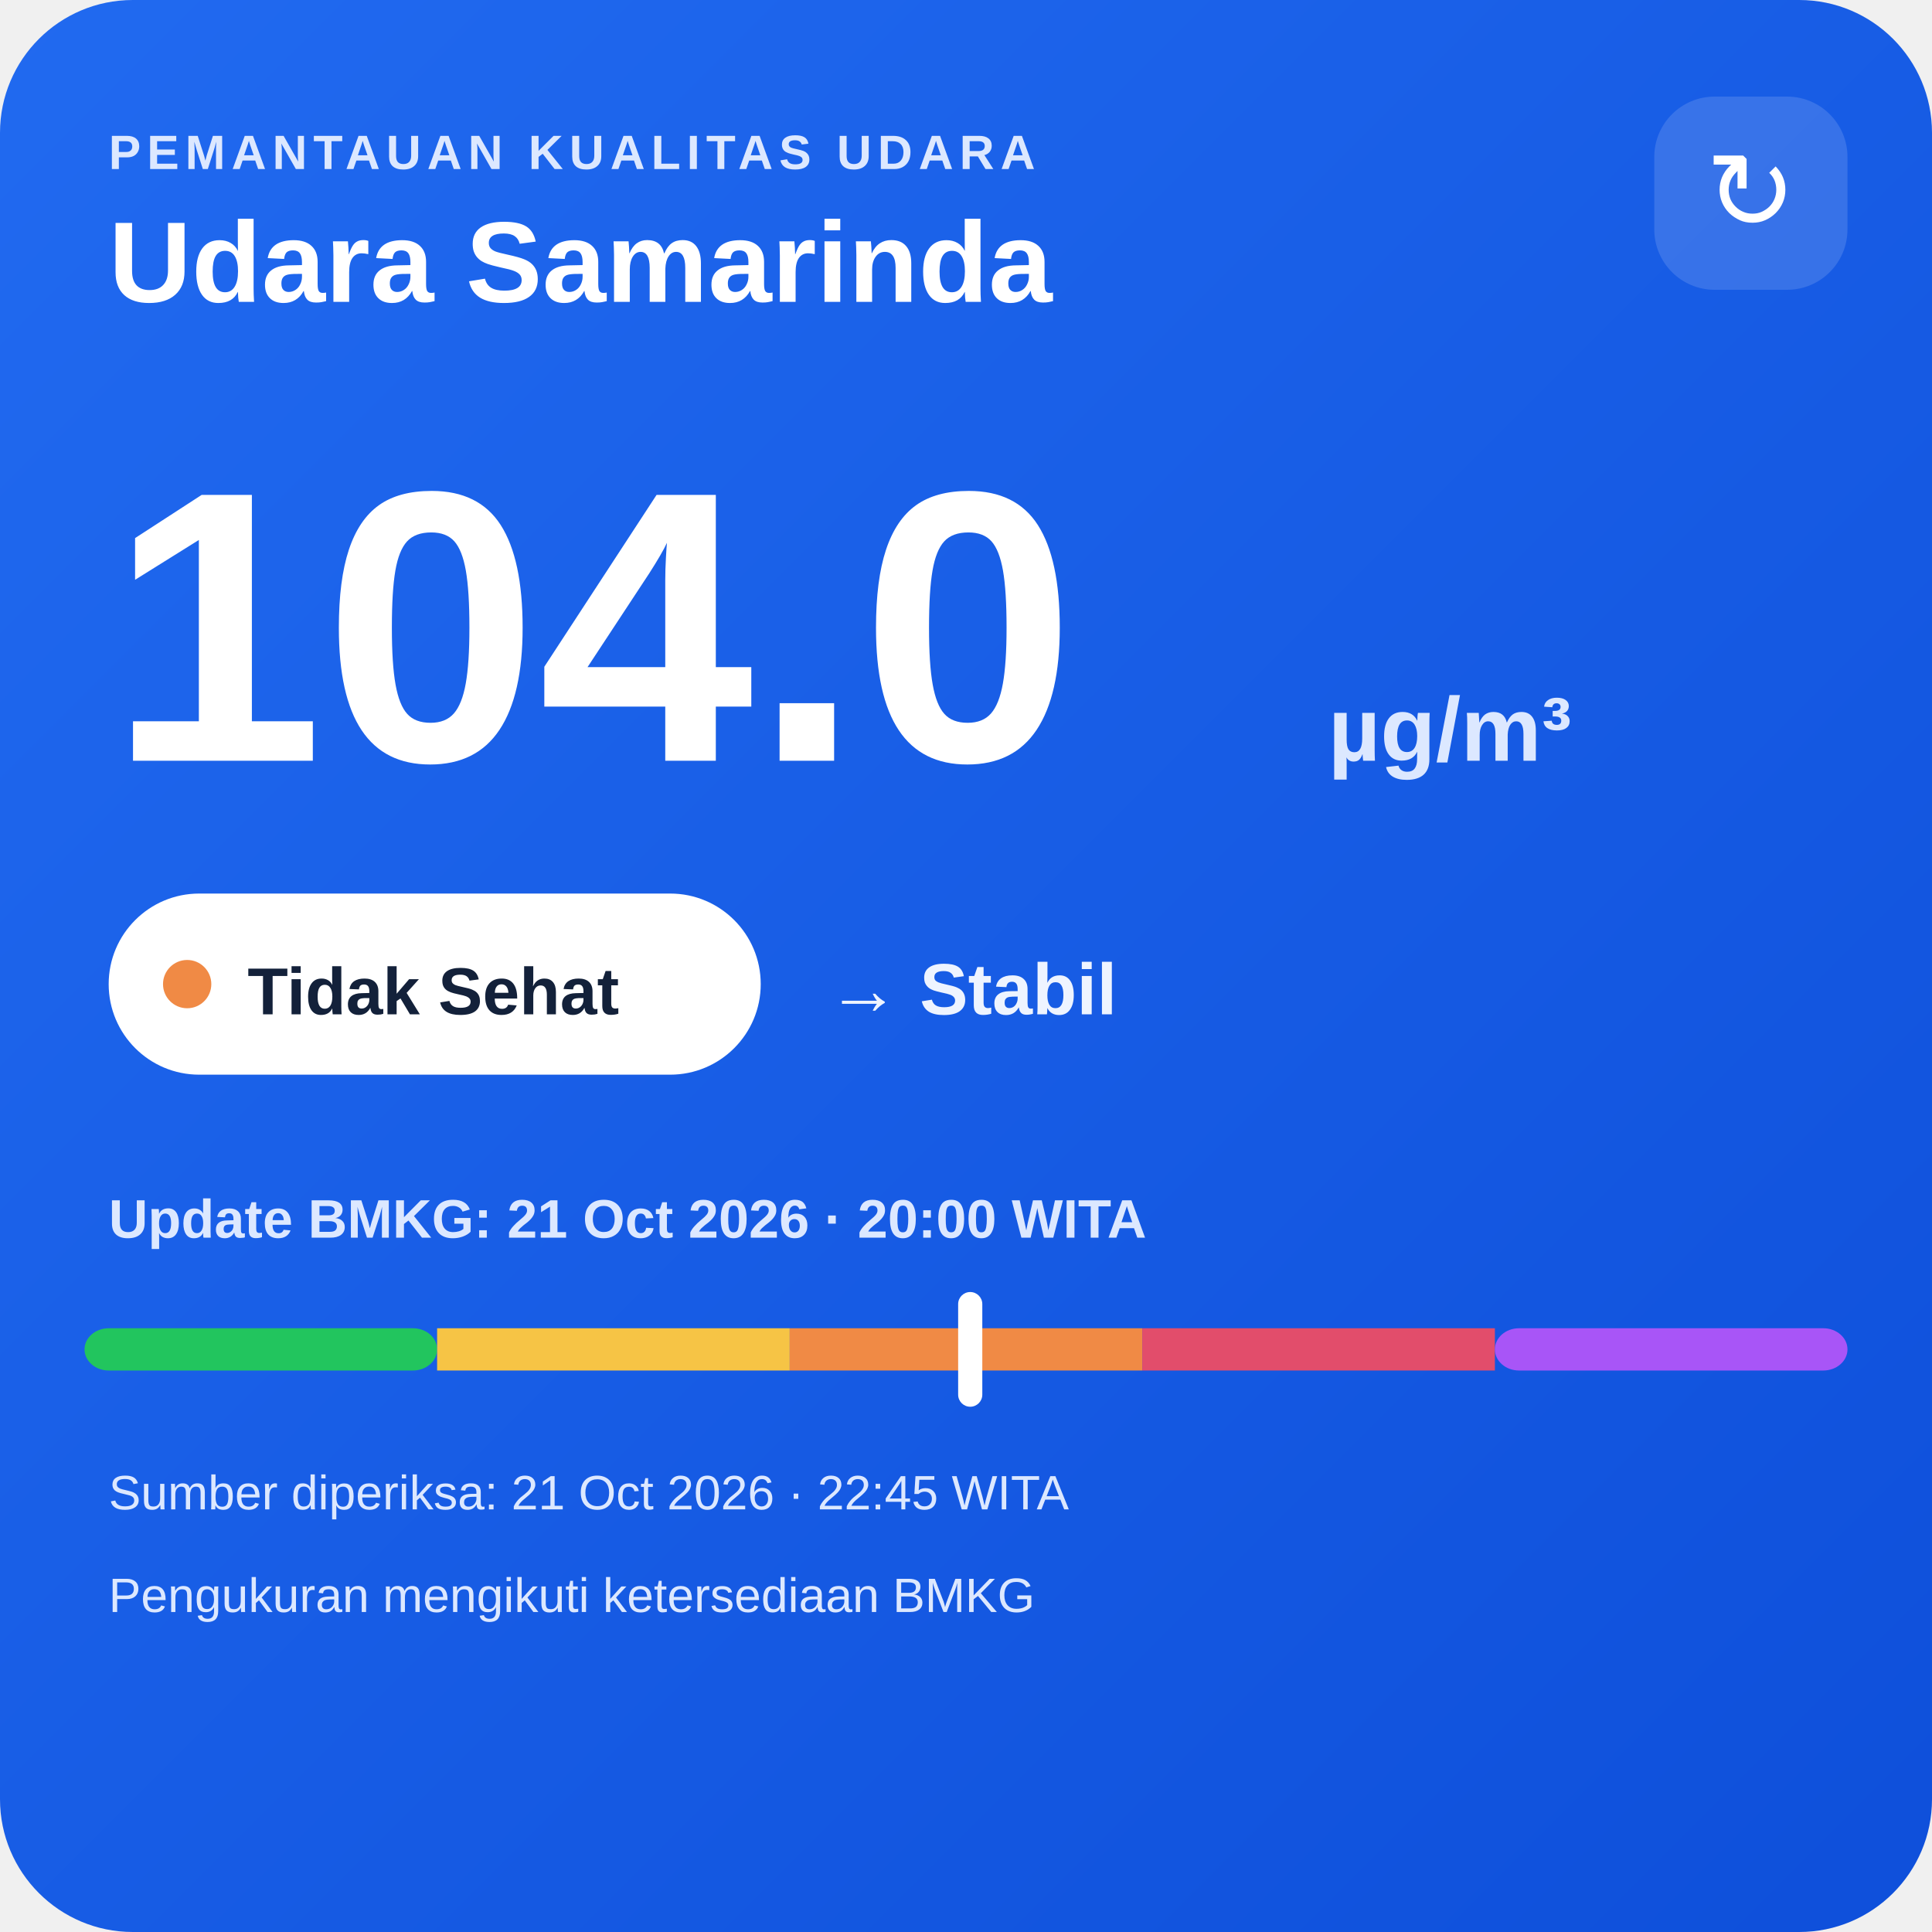
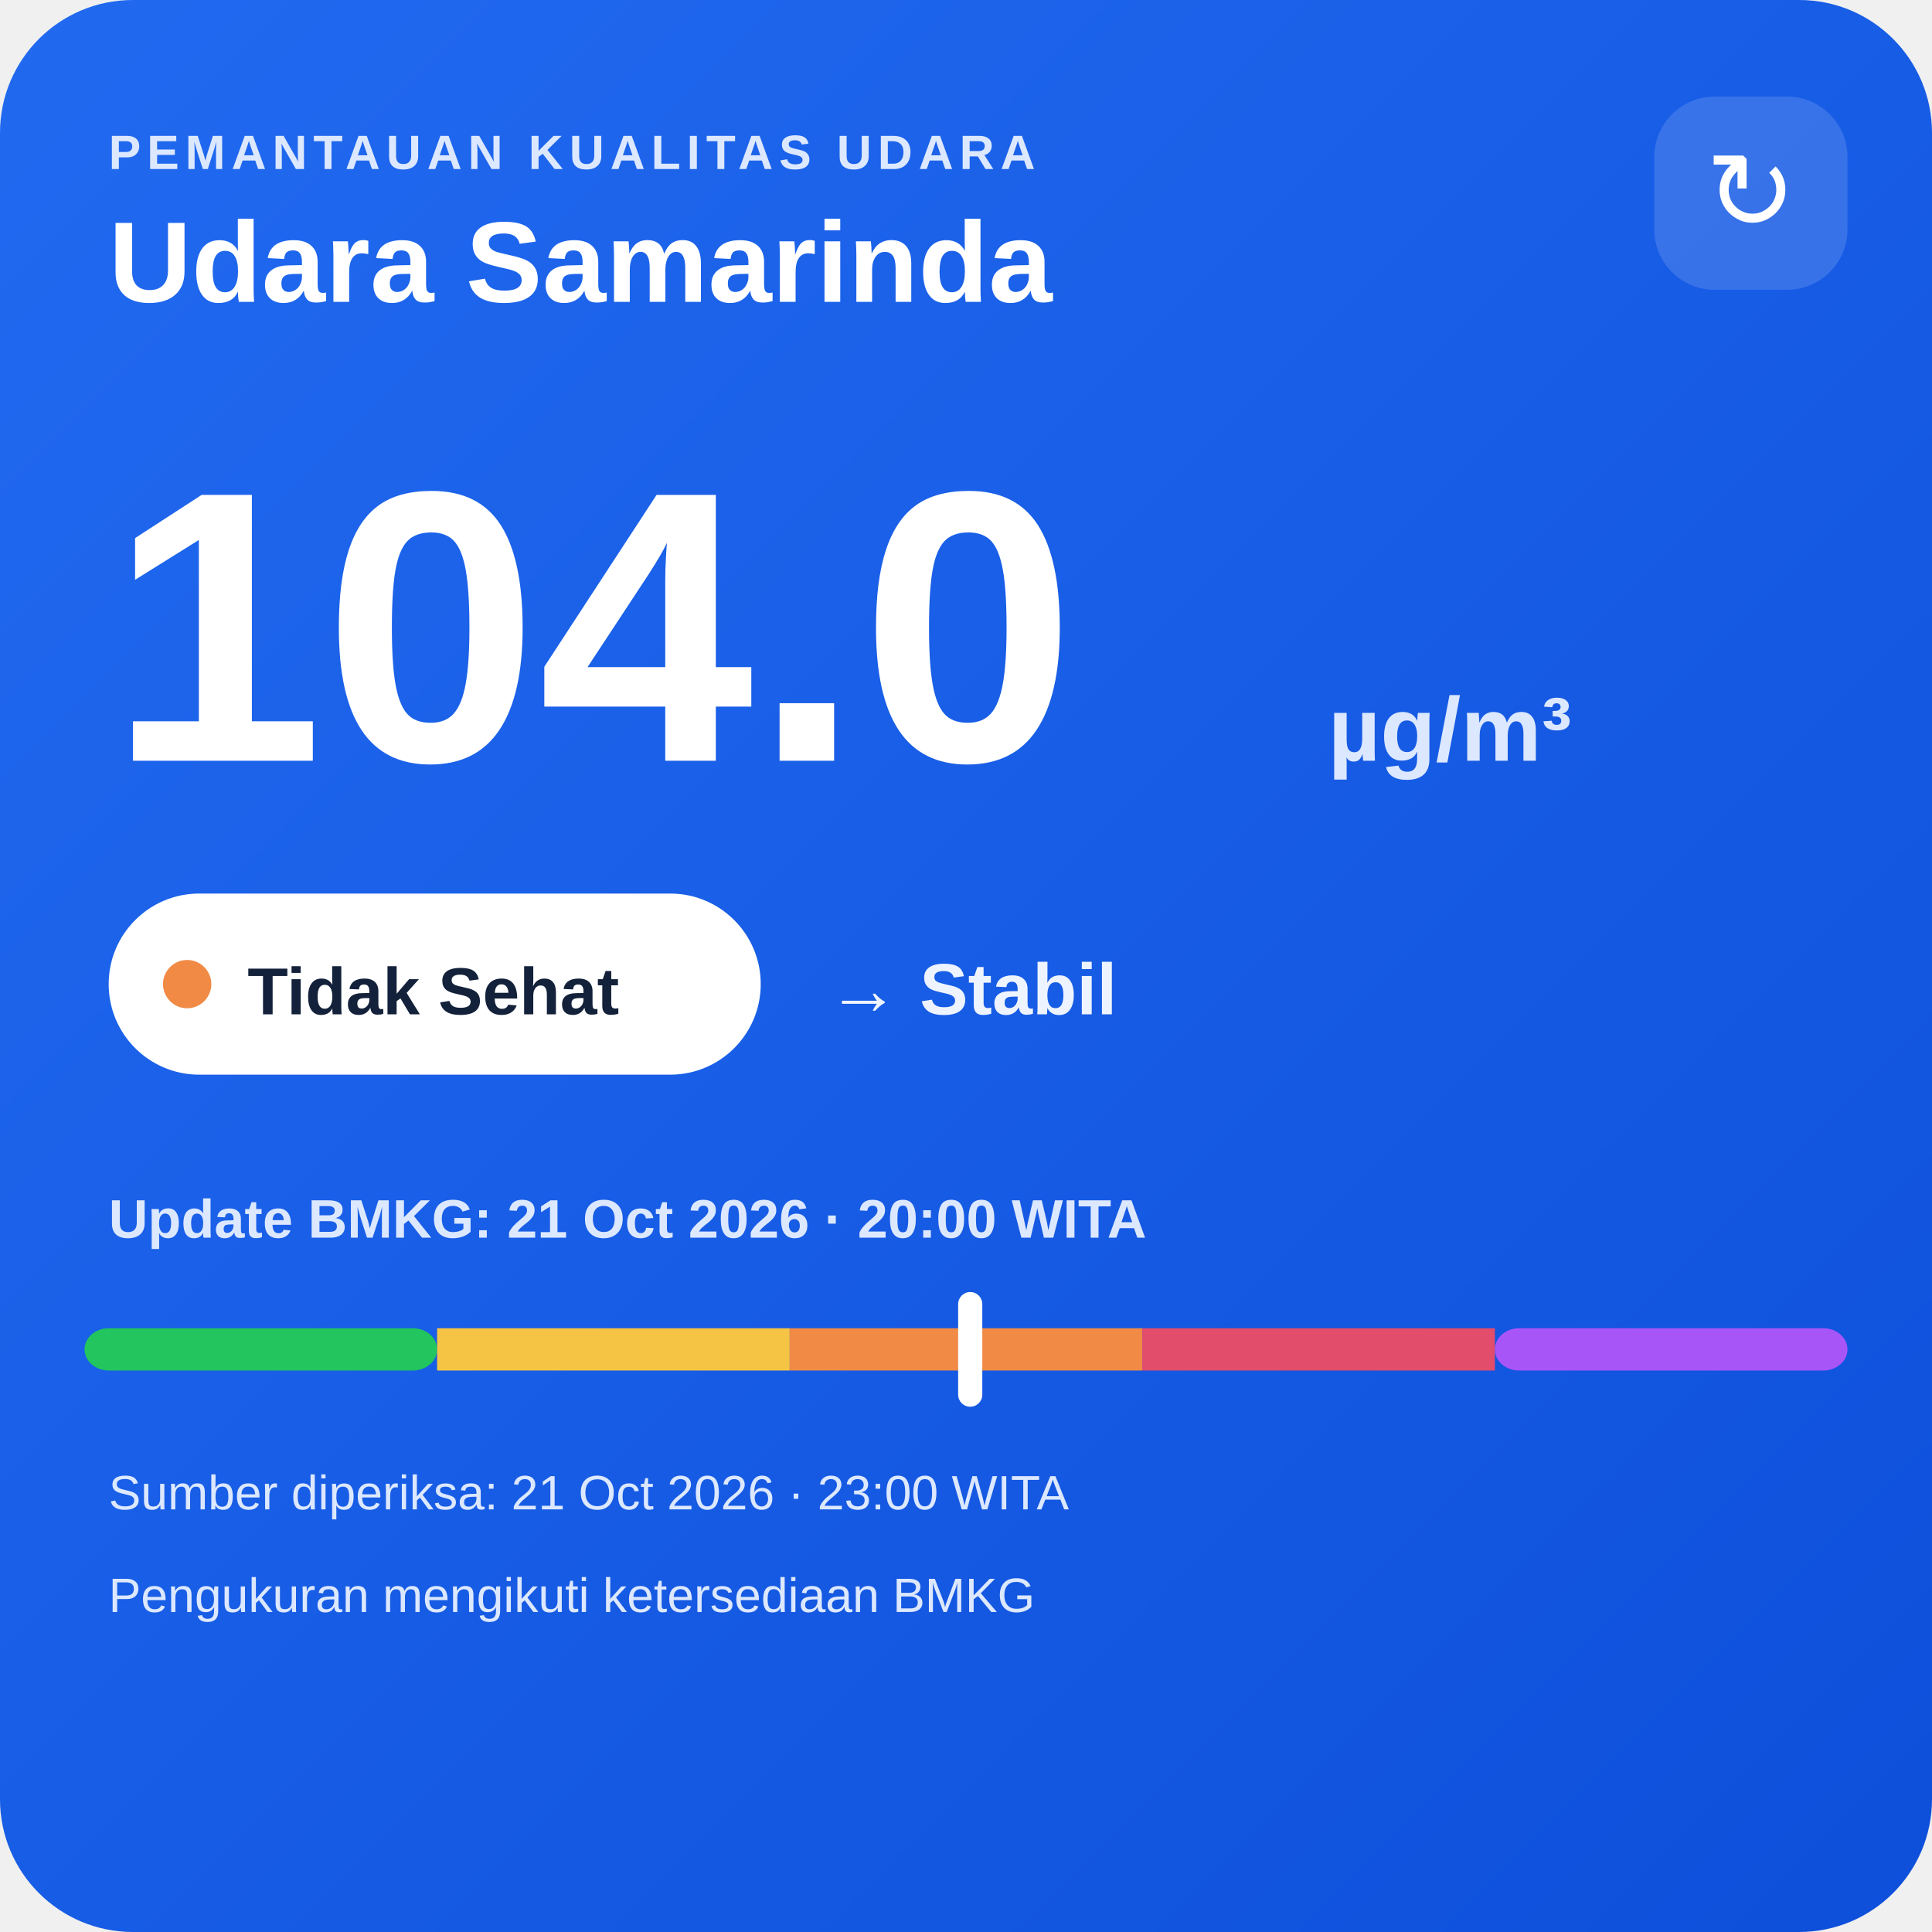
<svg xmlns="http://www.w3.org/2000/svg" width="320" height="320" viewBox="0 0 320 320">
  <defs>
    <linearGradient id="bg" x1="0" y1="0" x2="1" y2="1">
      <stop offset="0" stop-color="#216af0" />
      <stop offset="1" stop-color="#0e4fda" />
    </linearGradient>
  </defs>
  <rect width="320" height="320" rx="22" fill="url(#bg)" />
  <text x="18" y="28" fill="#dce8ff" font-family="Arial,sans-serif" font-size="8" font-weight="700" letter-spacing="1">PEMANTAUAN KUALITAS UDARA</text>
  <text x="18" y="50" fill="#ffffff" font-family="Arial,sans-serif" font-size="19" font-weight="700">Udara Samarinda</text>
  <rect x="274" y="16" width="32" height="32" rx="10" fill="#ffffff" fill-opacity=".14" />
  <text x="290" y="38" text-anchor="middle" fill="#ffffff" font-family="Arial,sans-serif" font-size="18">↻</text>
  <text x="18" y="126" fill="#ffffff" font-family="Arial,sans-serif" font-size="64" font-weight="800">104.0</text>
  <text x="220" y="126" fill="#dce8ff" font-family="Arial,sans-serif" font-size="15" font-weight="700">µg/m³</text>
  <rect x="18" y="148" width="108" height="30" rx="15" fill="#ffffff" />
  <circle cx="31" cy="163" r="4" fill="#f08a45" />
  <text x="41" y="168" fill="#13213a" font-family="Arial,sans-serif" font-size="11" font-weight="700">Tidak Sehat</text>
  <text x="137" y="168" fill="#eef4ff" font-family="Arial,sans-serif" font-size="12" font-weight="700">→ Stabil</text>
  <text x="18" y="205" fill="#dce8ff" font-family="Arial,sans-serif" font-size="9" font-weight="700">Update BMKG: 21 Oct 2026 · 20:00 WITA</text>
  <rect x="14" y="220" width="58.4" height="7" rx="4" fill="#22c55e" />
  <rect x="72.4" y="220" width="58.4" height="7" fill="#f6c445" />
  <rect x="130.8" y="220" width="58.4" height="7" fill="#f08a45" />
  <rect x="189.2" y="220" width="58.4" height="7" fill="#e24d6b" />
  <rect x="247.6" y="220" width="58.4" height="7" rx="4" fill="#a855f7" />
  <rect x="158.7" y="214" width="4" height="19" rx="2" fill="#ffffff" />
-   <text x="18" y="250" fill="#dce8ff" font-family="Arial,sans-serif" font-size="8">Sumber diperiksa: 21 Oct 2026 · 22:45 WITA</text>
+   <text x="18" y="250" fill="#dce8ff" font-family="Arial,sans-serif" font-size="8">Sumber diperiksa: 21 Oct 2026 · 23:00 WITA</text>
  <text x="18" y="267" fill="#dce8ff" font-family="Arial,sans-serif" font-size="8">Pengukuran mengikuti ketersediaan BMKG</text>
</svg>
